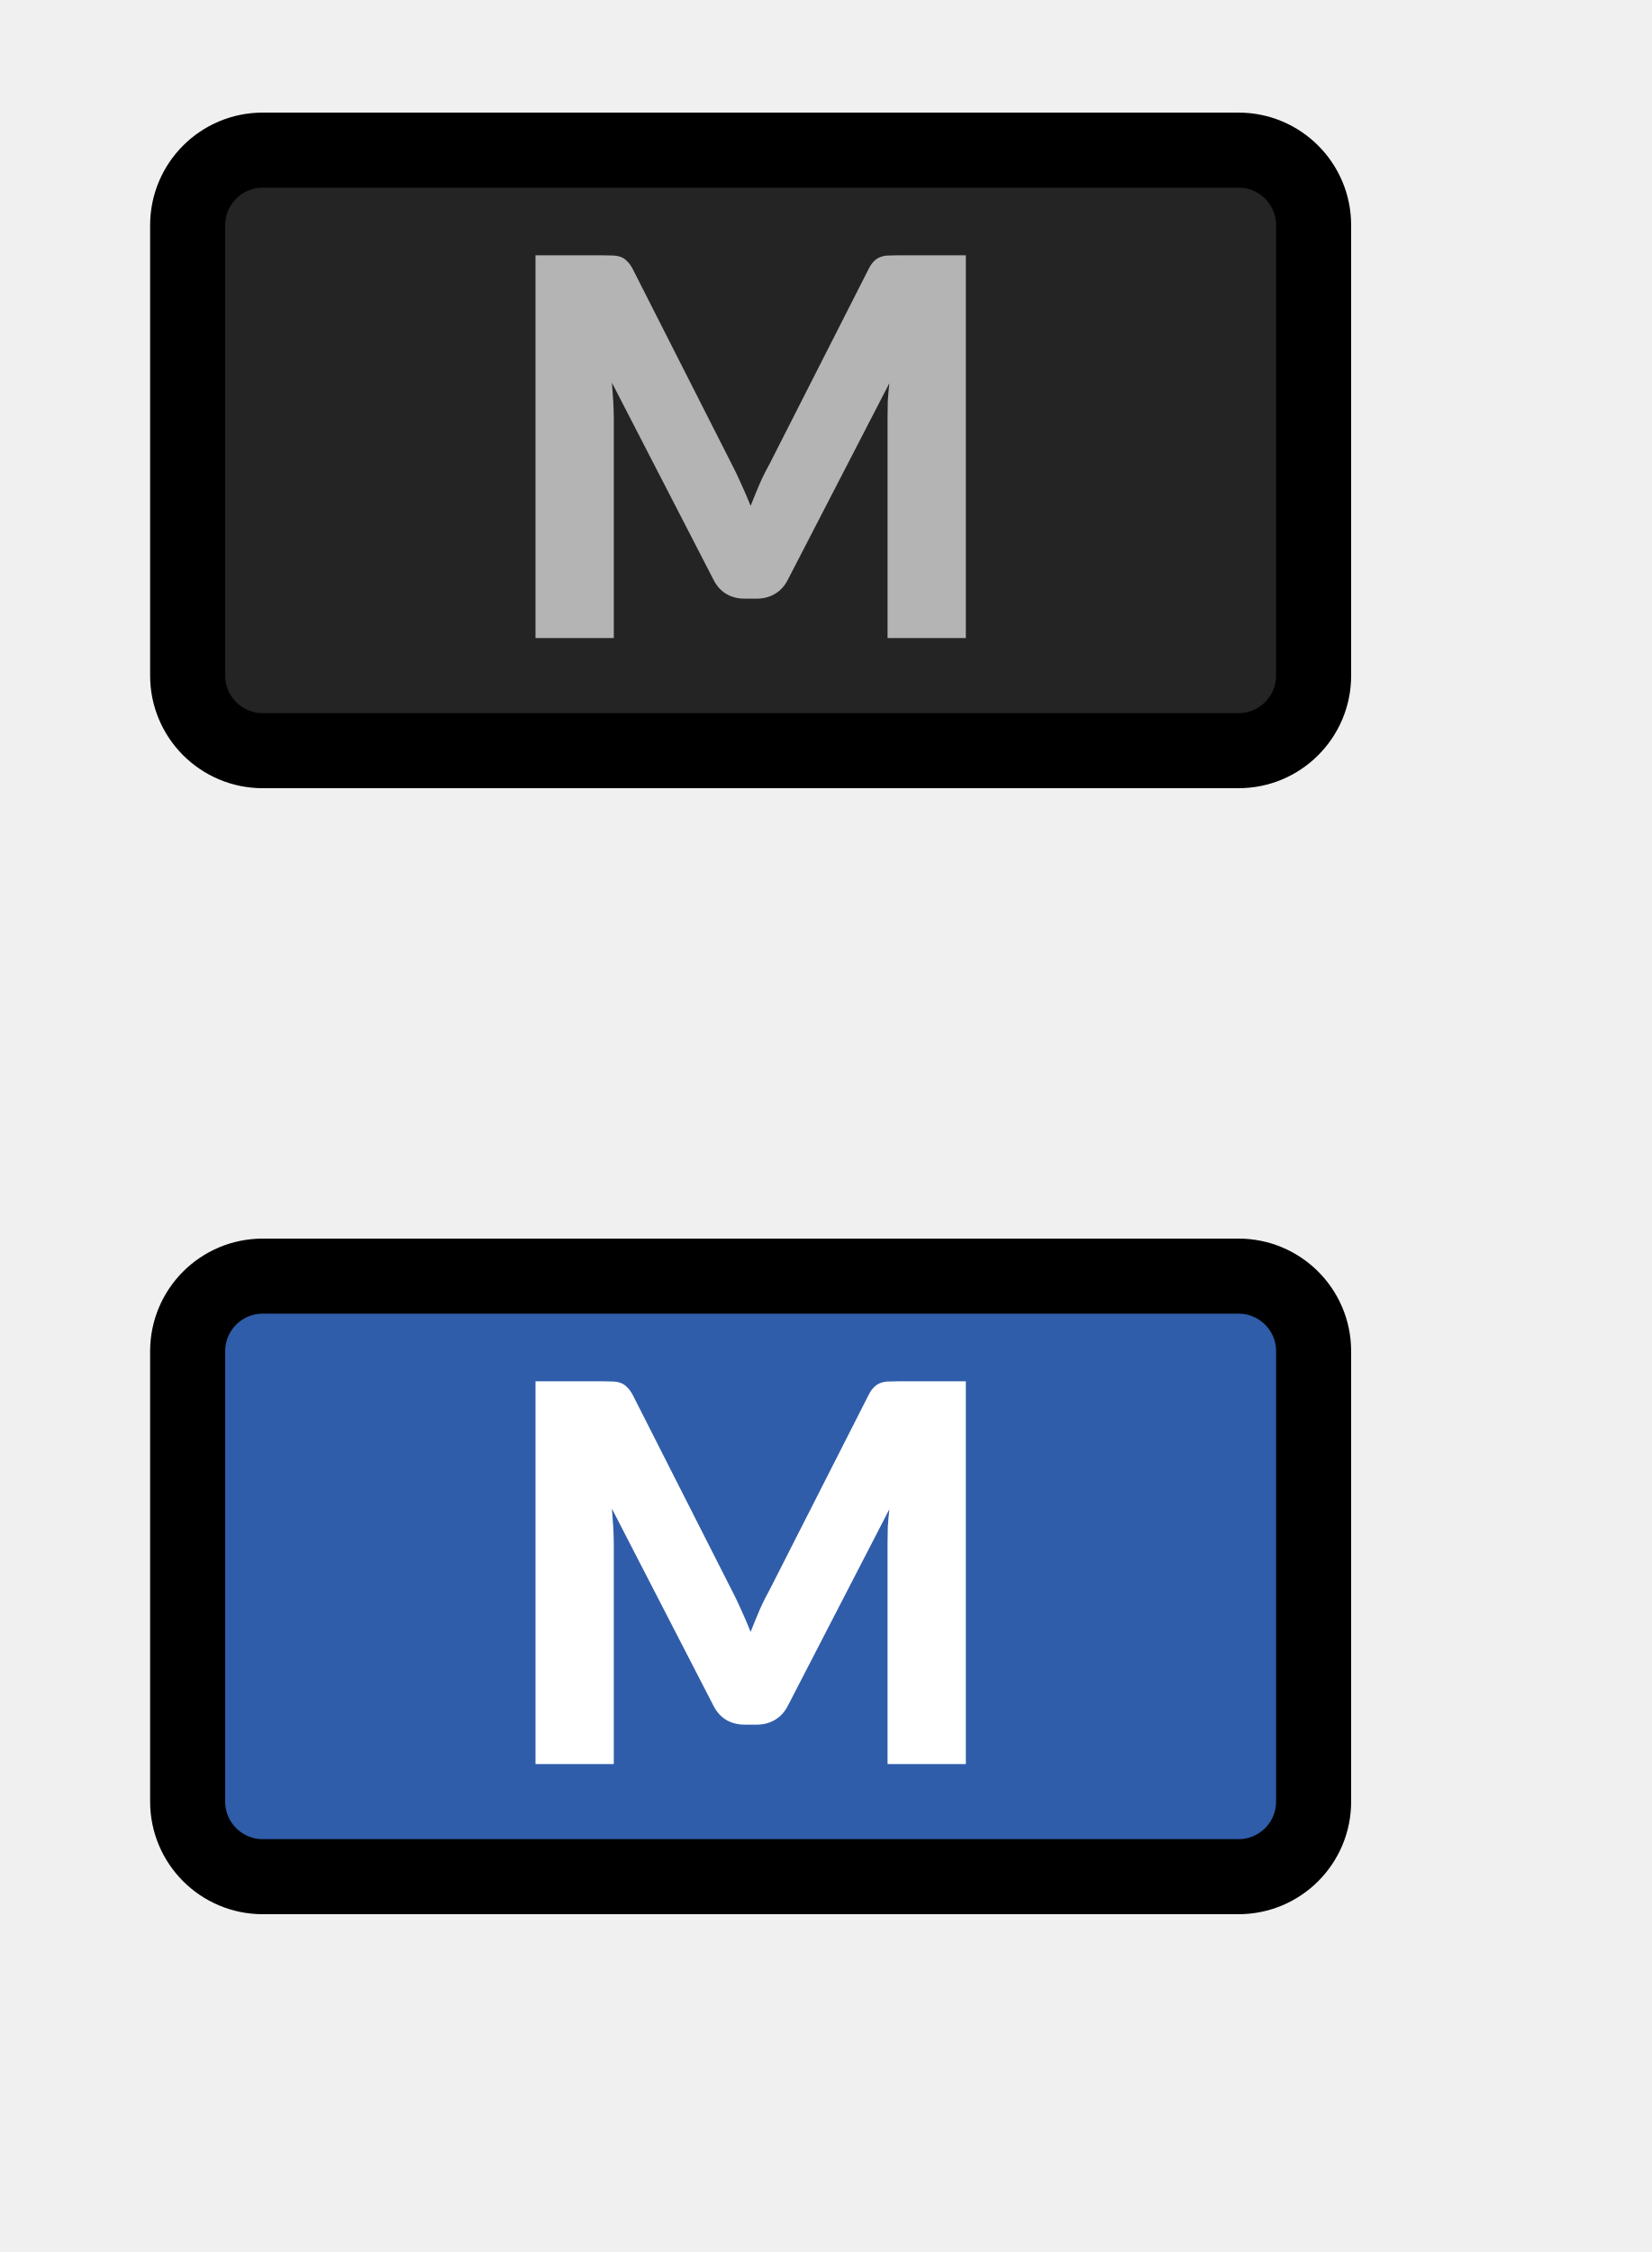
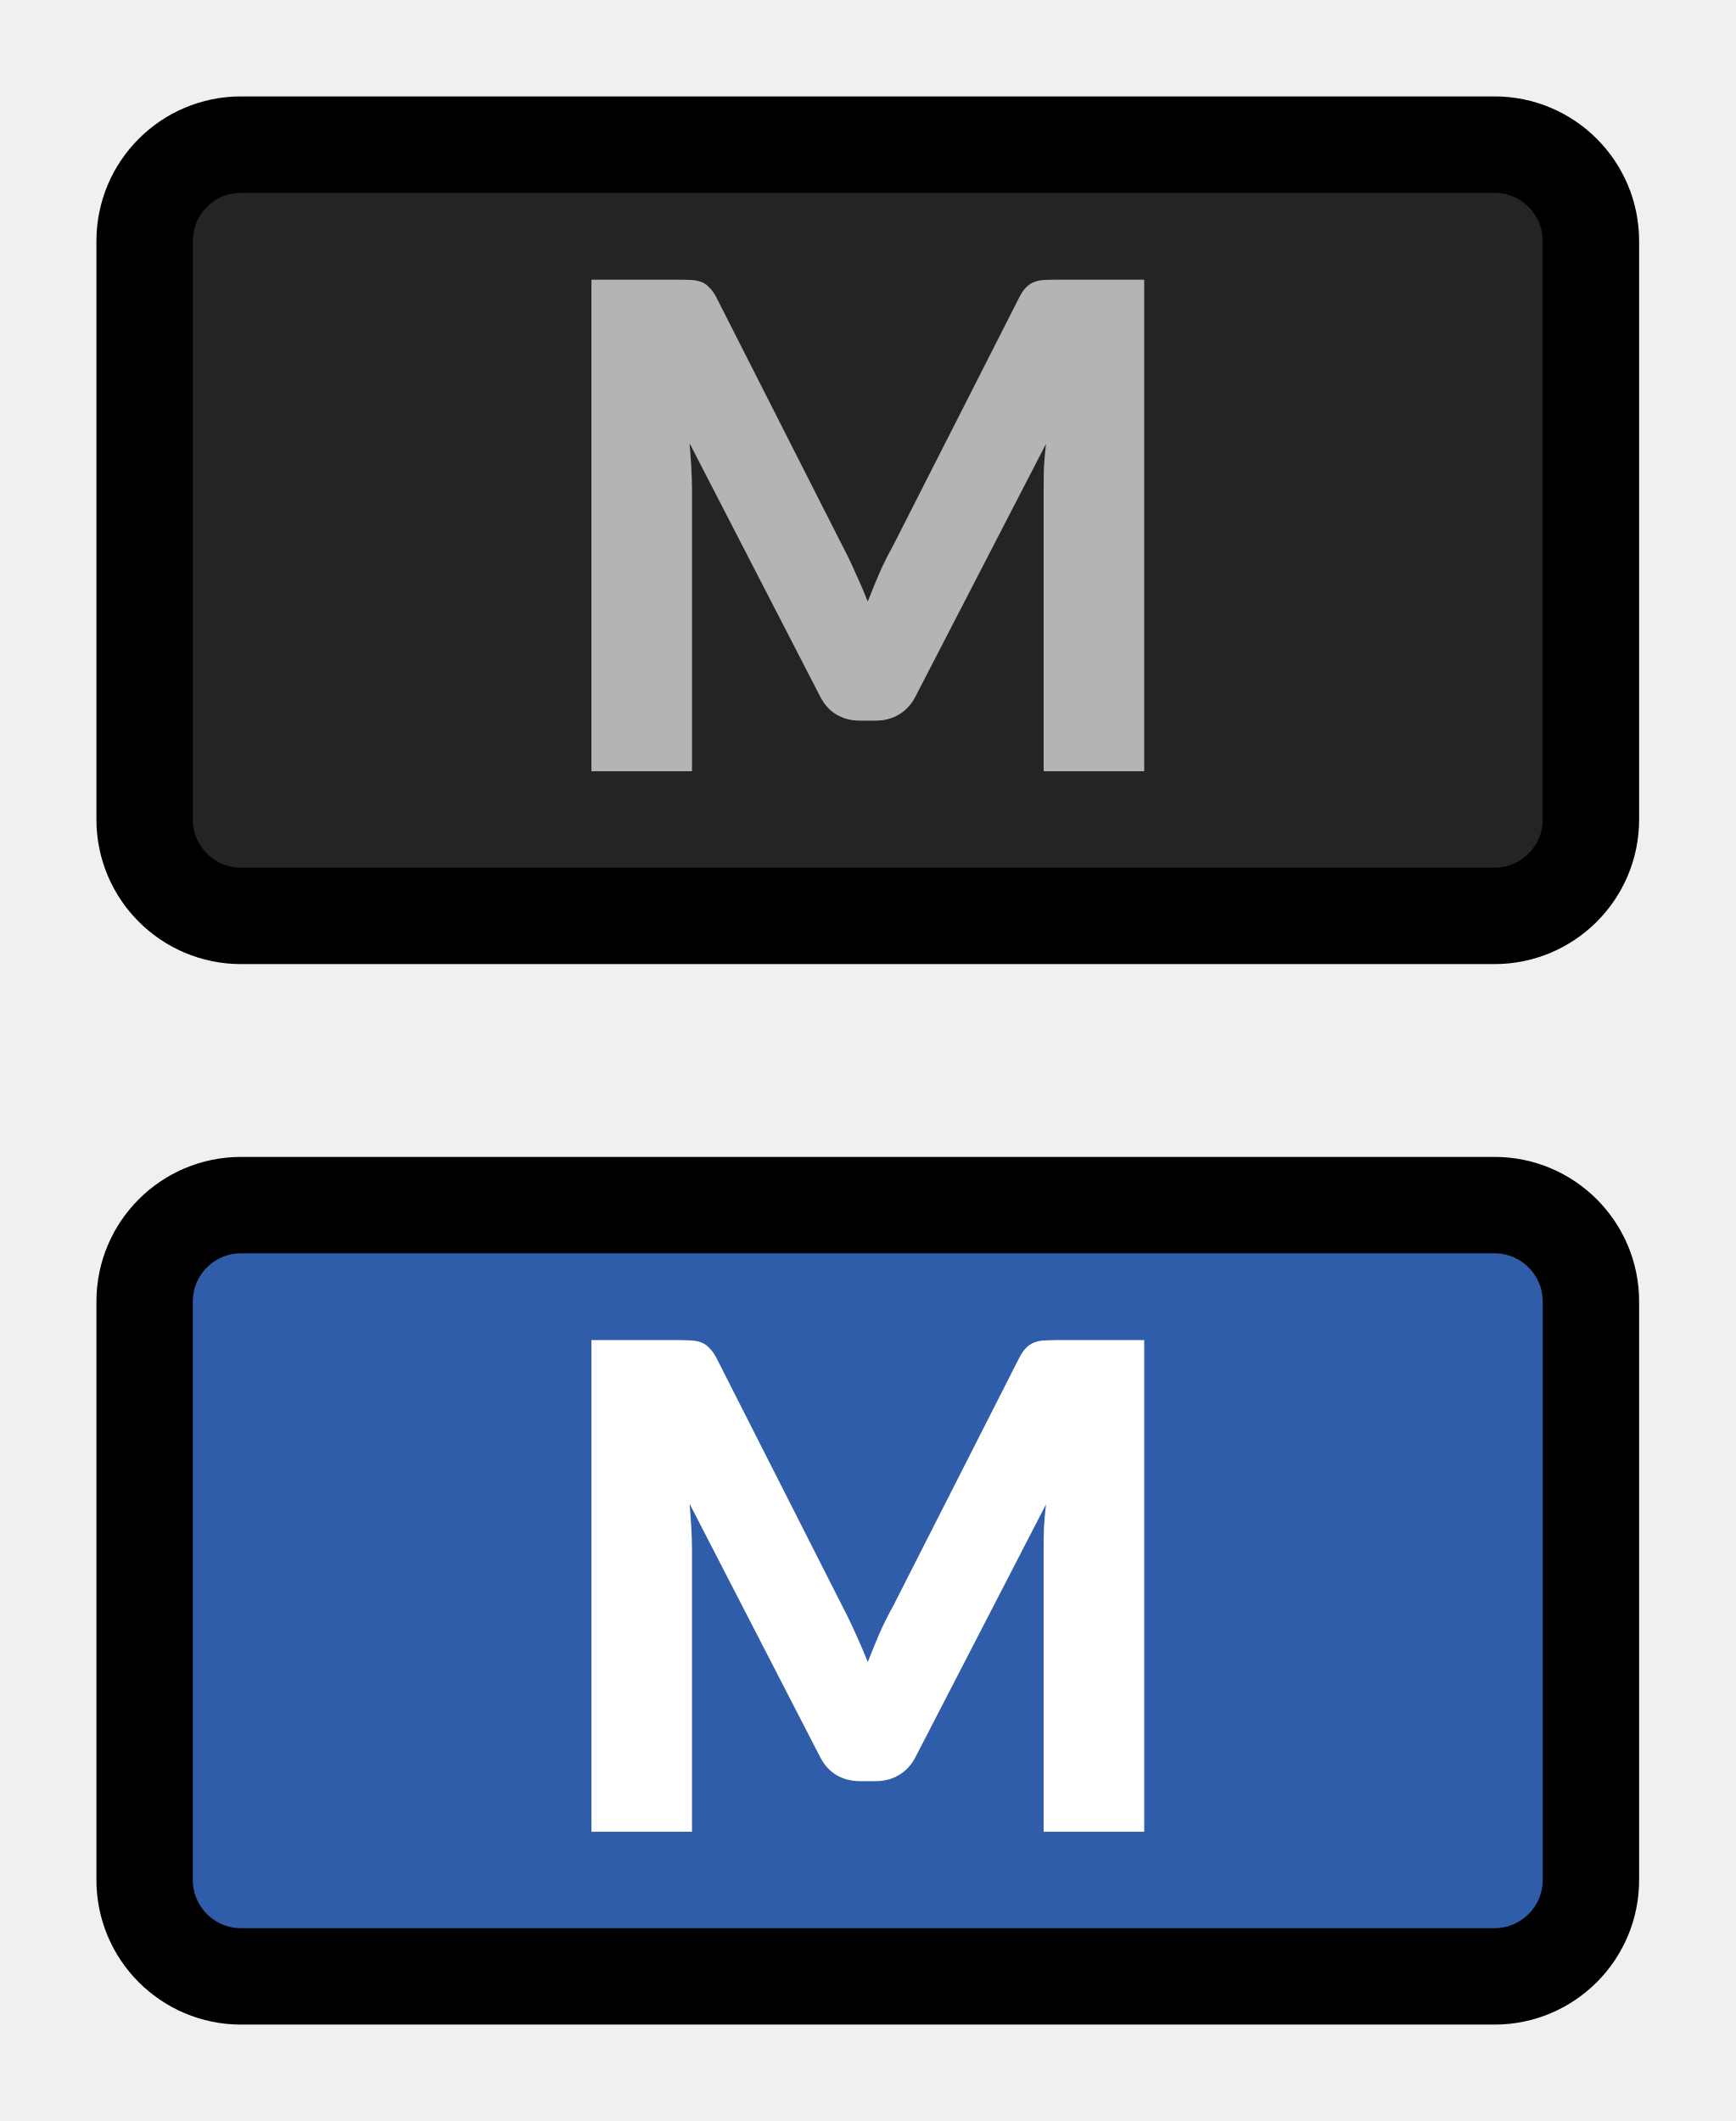
- <svg xmlns="http://www.w3.org/2000/svg" width="22" height="30" viewBox="0 0 22 30" fill="none">
-   <rect x="2.5" y="2" width="15" height="8" rx="1" fill="#242424" />
-   <rect x="2.5" y="2" width="15" height="8" rx="1" stroke="black" />
-   <path d="M12.867 3.401V8.5H11.824V5.567C11.824 5.499 11.825 5.426 11.827 5.346C11.832 5.267 11.839 5.187 11.848 5.105L10.494 7.726C10.452 7.808 10.395 7.87 10.322 7.912C10.252 7.954 10.172 7.975 10.081 7.975H9.92C9.829 7.975 9.747 7.954 9.675 7.912C9.605 7.87 9.549 7.808 9.507 7.726L8.152 5.098C8.159 5.182 8.165 5.265 8.17 5.346C8.174 5.426 8.177 5.499 8.177 5.567V8.5H7.134V3.401H8.037C8.088 3.401 8.132 3.402 8.17 3.404C8.209 3.406 8.244 3.413 8.275 3.425C8.305 3.437 8.332 3.455 8.355 3.481C8.381 3.504 8.405 3.538 8.429 3.583L9.741 6.169C9.788 6.258 9.832 6.35 9.874 6.446C9.918 6.541 9.96 6.639 10 6.739C10.04 6.637 10.081 6.537 10.123 6.439C10.167 6.34 10.214 6.247 10.263 6.159L11.572 3.583C11.595 3.538 11.618 3.504 11.642 3.481C11.667 3.455 11.695 3.437 11.726 3.425C11.756 3.413 11.79 3.406 11.827 3.404C11.867 3.402 11.912 3.401 11.964 3.401H12.867Z" fill="#B4B4B4" />
-   <rect x="2.5" y="17" width="15" height="8" rx="1" fill="#2F5DAA" />
-   <rect x="2.5" y="17" width="15" height="8" rx="1" stroke="black" />
-   <path d="M12.867 18.401V23.5H11.824V20.567C11.824 20.499 11.825 20.426 11.827 20.346C11.832 20.267 11.839 20.187 11.848 20.105L10.494 22.727C10.452 22.808 10.395 22.87 10.322 22.912C10.252 22.954 10.172 22.975 10.081 22.975H9.92C9.829 22.975 9.747 22.954 9.675 22.912C9.605 22.87 9.549 22.808 9.507 22.727L8.152 20.098C8.159 20.182 8.165 20.265 8.17 20.346C8.174 20.426 8.177 20.499 8.177 20.567V23.5H7.134V18.401H8.037C8.088 18.401 8.132 18.402 8.17 18.404C8.209 18.406 8.244 18.413 8.275 18.425C8.305 18.437 8.332 18.455 8.355 18.481C8.381 18.504 8.405 18.538 8.429 18.582L9.741 21.169C9.788 21.258 9.832 21.35 9.874 21.445C9.918 21.541 9.96 21.639 10 21.739C10.04 21.637 10.081 21.537 10.123 21.439C10.167 21.34 10.214 21.247 10.263 21.159L11.572 18.582C11.595 18.538 11.618 18.504 11.642 18.481C11.667 18.455 11.695 18.437 11.726 18.425C11.756 18.413 11.79 18.406 11.827 18.404C11.867 18.402 11.912 18.401 11.964 18.401H12.867Z" fill="white" />
+ <svg xmlns="http://www.w3.org/2000/svg" width="18" height="22" viewBox="0 0 18 22" fill="none">
+   <rect x="1.5" y="1.5" width="15" height="8" rx="1" fill="#242424" />
+   <rect x="1.5" y="1.5" width="15" height="8" rx="1" stroke="black" />
+   <path d="M11.867 2.901V8H10.824V5.067C10.824 4.999 10.825 4.926 10.827 4.846C10.832 4.767 10.839 4.687 10.848 4.605L9.494 7.226C9.452 7.308 9.394 7.37 9.322 7.412C9.252 7.454 9.172 7.475 9.081 7.475H8.92C8.829 7.475 8.747 7.454 8.675 7.412C8.605 7.37 8.549 7.308 8.507 7.226L7.152 4.598C7.159 4.682 7.165 4.765 7.17 4.846C7.174 4.926 7.177 4.999 7.177 5.067V8H6.134V2.901H7.037C7.088 2.901 7.132 2.902 7.17 2.904C7.209 2.906 7.244 2.913 7.275 2.925C7.305 2.937 7.332 2.955 7.355 2.981C7.381 3.004 7.405 3.038 7.429 3.083L8.741 5.669C8.788 5.758 8.832 5.85 8.874 5.946C8.918 6.041 8.96 6.139 9 6.239C9.04 6.137 9.081 6.037 9.123 5.939C9.167 5.84 9.214 5.747 9.263 5.659L10.572 3.083C10.595 3.038 10.618 3.004 10.642 2.981C10.667 2.955 10.695 2.937 10.726 2.925C10.756 2.913 10.79 2.906 10.827 2.904C10.867 2.902 10.912 2.901 10.964 2.901H11.867Z" fill="#B4B4B4" />
+   <rect x="1.5" y="12.5" width="15" height="8" rx="1" fill="#2F5DAA" />
+   <rect x="1.5" y="12.5" width="15" height="8" rx="1" stroke="black" />
+   <path d="M11.867 13.9V19H10.824V16.067C10.824 15.999 10.825 15.926 10.827 15.847C10.832 15.767 10.839 15.687 10.848 15.605L9.494 18.227C9.452 18.308 9.394 18.37 9.322 18.412C9.252 18.454 9.172 18.475 9.081 18.475H8.92C8.829 18.475 8.747 18.454 8.675 18.412C8.605 18.37 8.549 18.308 8.507 18.227L7.152 15.598C7.159 15.682 7.165 15.765 7.17 15.847C7.174 15.926 7.177 15.999 7.177 16.067V19H6.134V13.9H7.037C7.088 13.9 7.132 13.902 7.17 13.904C7.209 13.906 7.244 13.913 7.275 13.925C7.305 13.937 7.332 13.955 7.355 13.981C7.381 14.004 7.405 14.038 7.429 14.082L8.741 16.669C8.788 16.758 8.832 16.85 8.874 16.945C8.918 17.041 8.96 17.139 9 17.239C9.04 17.137 9.081 17.037 9.123 16.939C9.167 16.84 9.214 16.747 9.263 16.659L10.572 14.082C10.595 14.038 10.618 14.004 10.642 13.981C10.667 13.955 10.695 13.937 10.726 13.925C10.756 13.913 10.79 13.906 10.827 13.904C10.867 13.902 10.912 13.9 10.964 13.9H11.867Z" fill="white" />
</svg>
